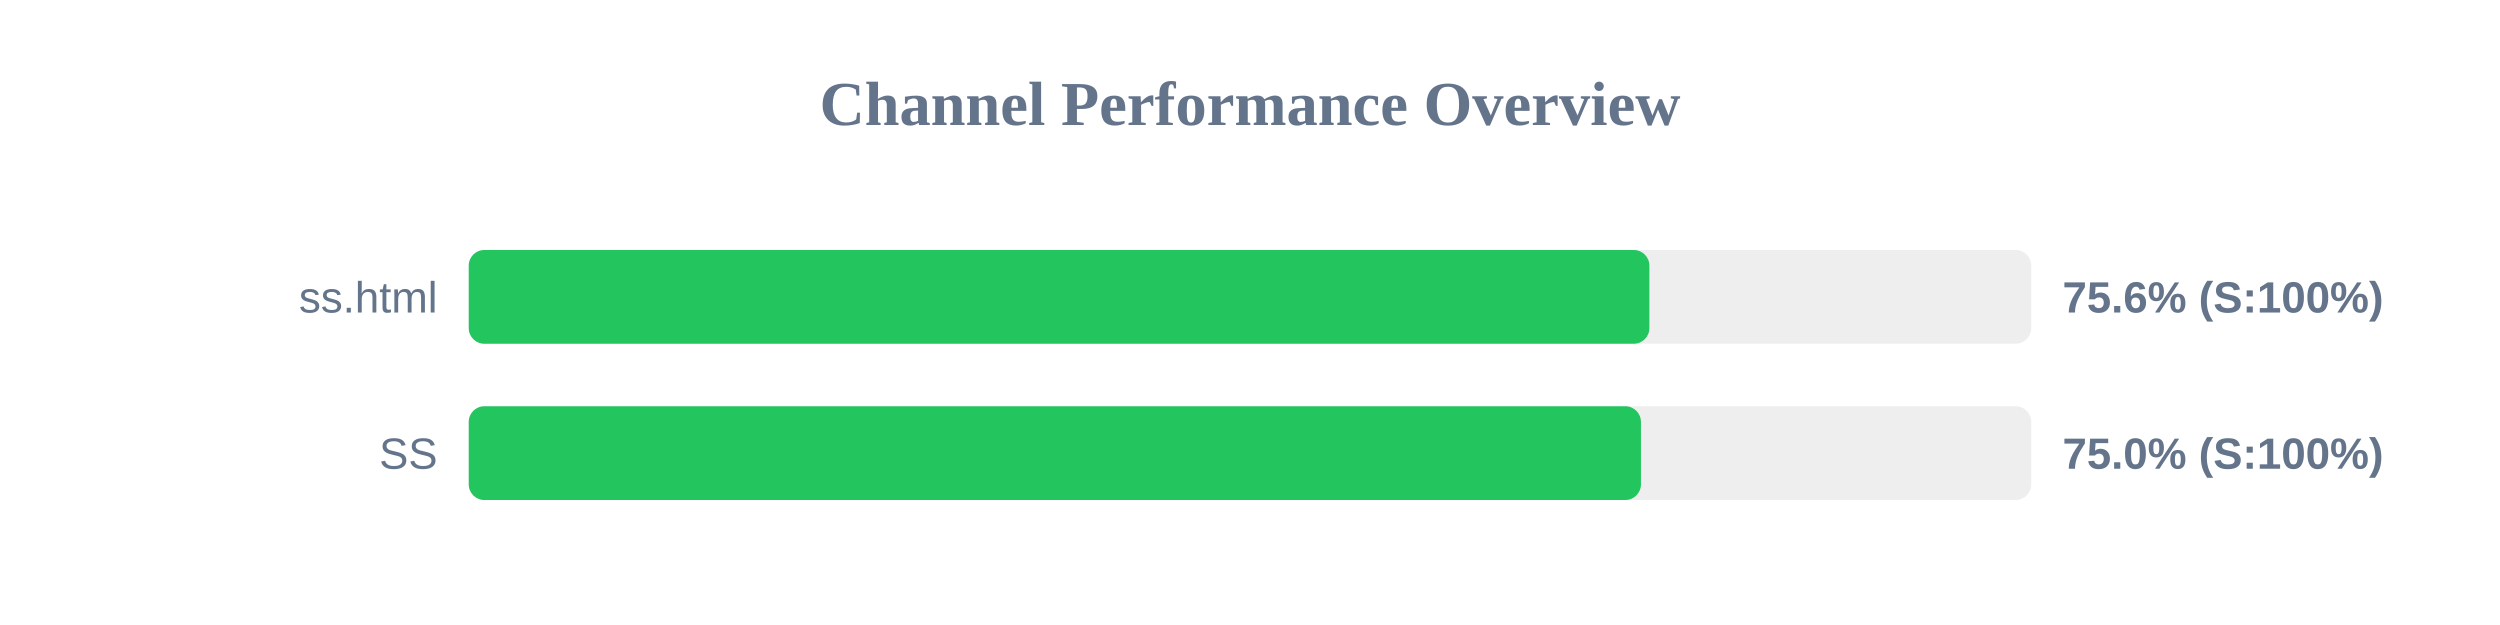
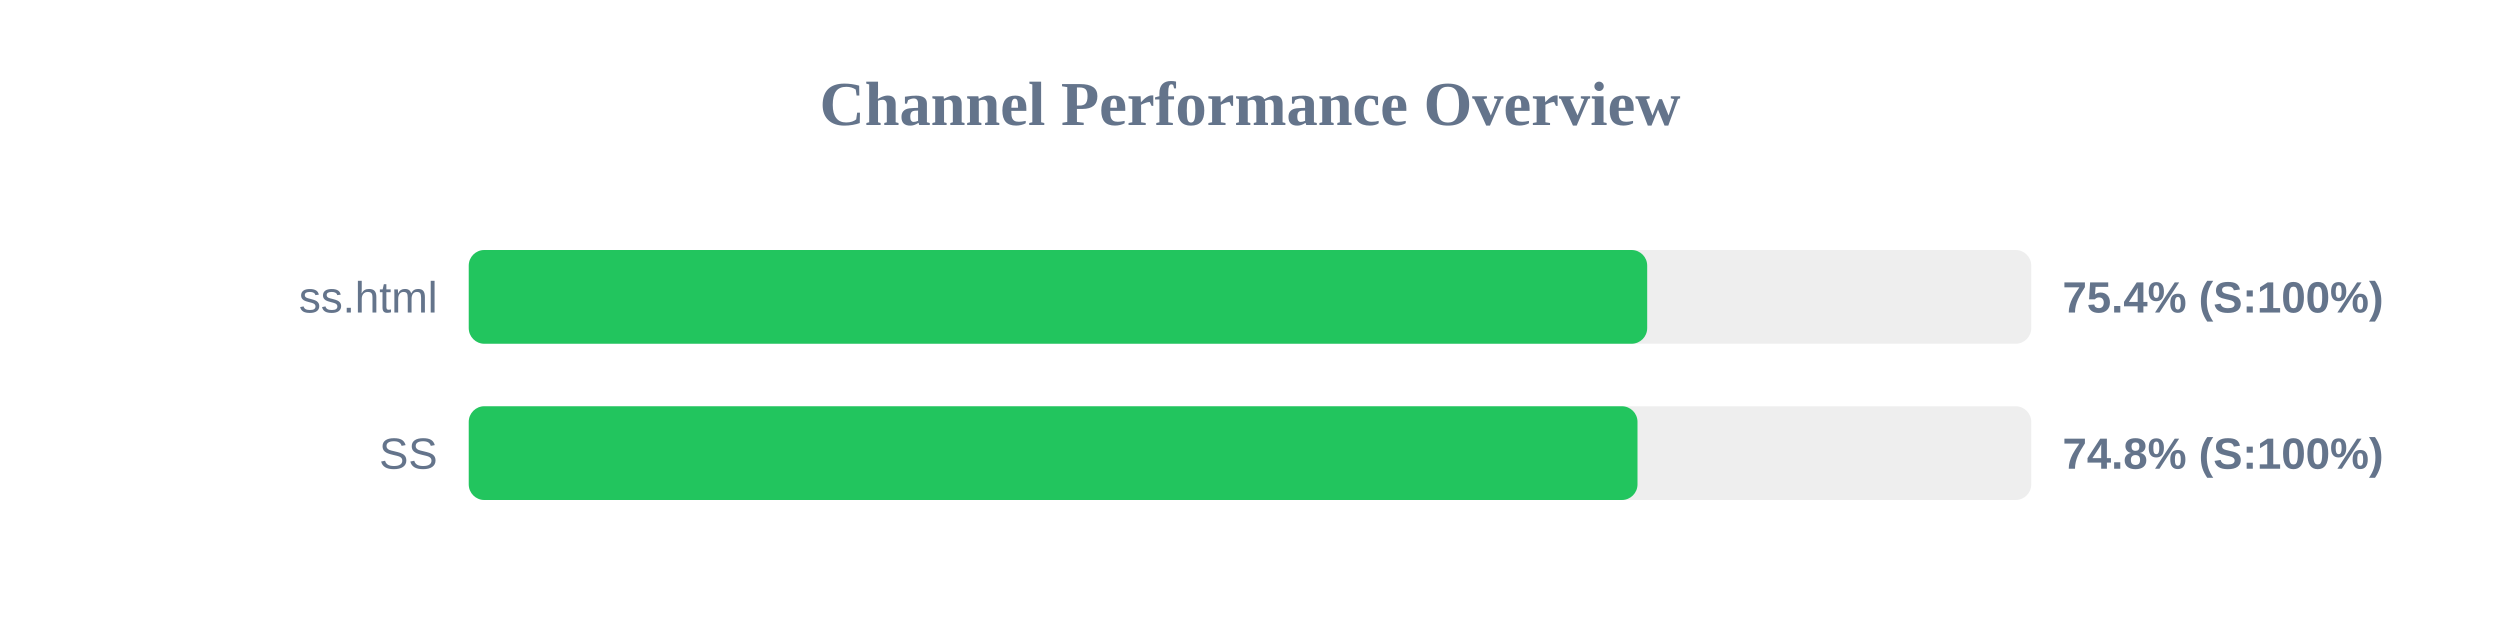
<svg xmlns="http://www.w3.org/2000/svg" width="800" height="200" version="1.1">
  <style>
        .row { font: 14px Arial; fill: #64748b; }
        .score { font: bold 14px Arial; fill: #64748b; }
    </style>
  <text x="400" y="40" text-anchor="middle" font-size="20px" font-weight="bold" fill="#64748b">Channel Performance Overview</text>
  <rect x="150" y="80" width="500" height="30" fill="#eee" rx="5" />
-   <rect x="150" y="80" width="377.8" height="30" fill="#22c55e" rx="5" />
+   <rect x="150" y="80" width="377.1" height="30" fill="#22c55e" rx="5" />
  <text x="140" y="100" text-anchor="end" class="row">ss.html</text>
-   <text x="660" y="100" text-anchor="start" class="score">75.6% (S:100%)</text>
+   <text x="660" y="100" text-anchor="start" class="score">75.4% (S:100%)</text>
  <rect x="150" y="130" width="500" height="30" fill="#eee" rx="5" />
-   <rect x="150" y="130" width="375.1" height="30" fill="#22c55e" rx="5" />
+   <rect x="150" y="130" width="374.0" height="30" fill="#22c55e" rx="5" />
  <text x="140" y="150" text-anchor="end" class="row">SS</text>
-   <text x="660" y="150" text-anchor="start" class="score">75.0% (S:100%)</text>
+   <text x="660" y="150" text-anchor="start" class="score">74.8% (S:100%)</text>
</svg>
